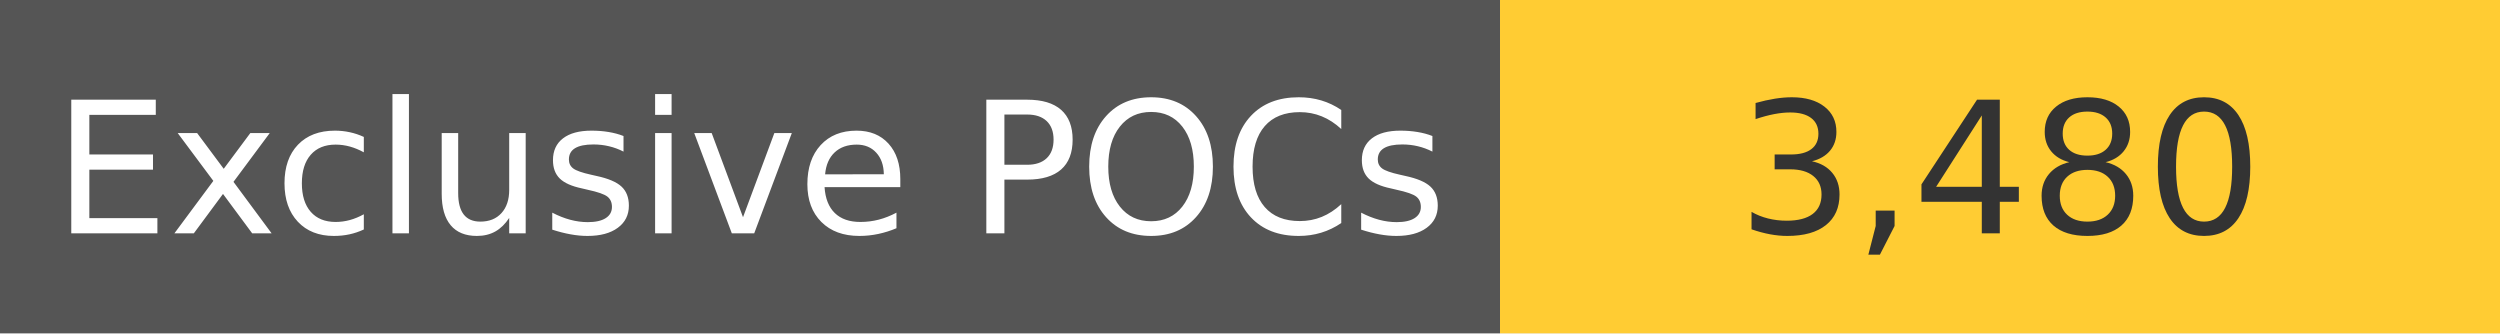
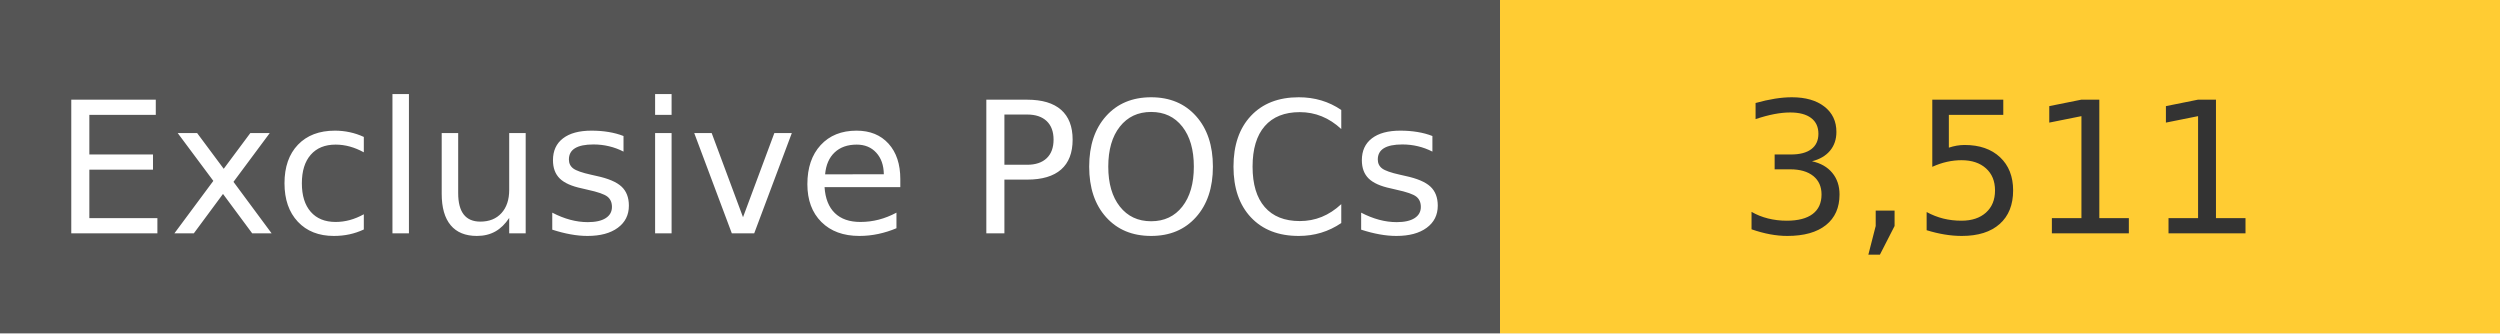
<svg xmlns="http://www.w3.org/2000/svg" width="150" height="20" role="img">
  <linearGradient id="s" x2="0" y2="100%">
    <stop offset="0" stop-color="#bbb" stop-opacity=".1" />
    <stop offset="1" stop-opacity=".1" />
  </linearGradient>
  <g>
    <rect width="90" height="20" fill="#555" />
    <rect x="90" width="267" height="20" fill="#ffcc33" />
  </g>
  <g fill="#fff" text-anchor="middle" font-family="Verdana,Geneva,DejaVu Sans,sans-serif" text-rendering="geometricPrecision" font-size="110">
    <text x="450" y="140" transform="scale(.1)" fill="#fff">
            Exclusive POCs
        </text>
    <text x="1200" y="140" transform="scale(.1)" fill="#333">
-             3,480
+             3,511
        </text>
  </g>
</svg>
